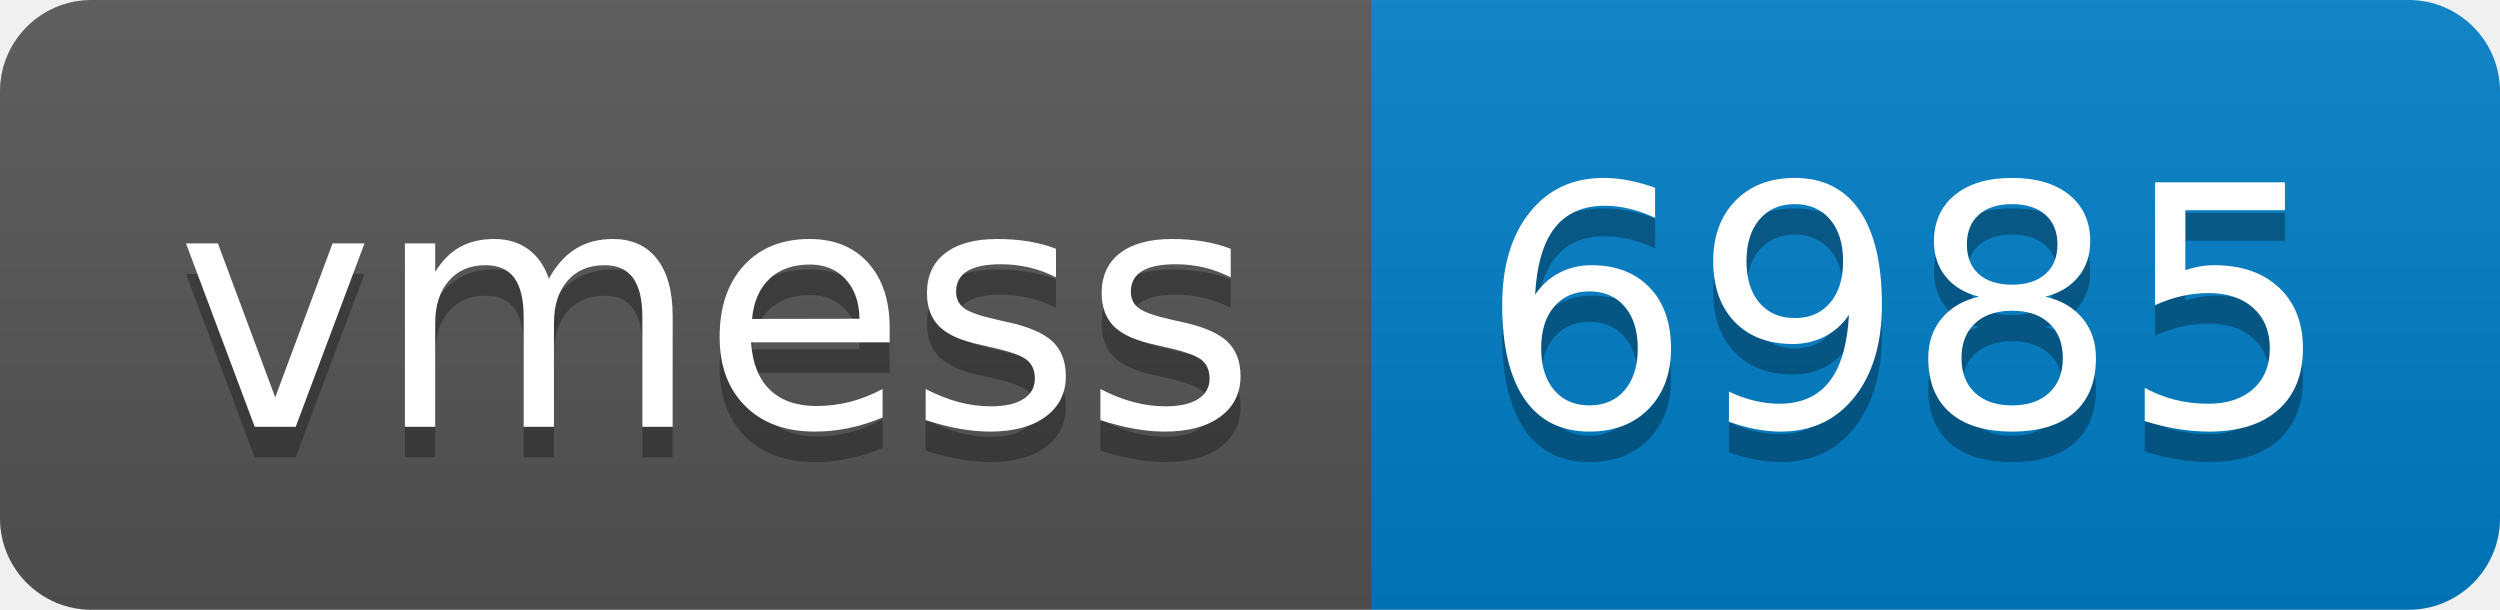
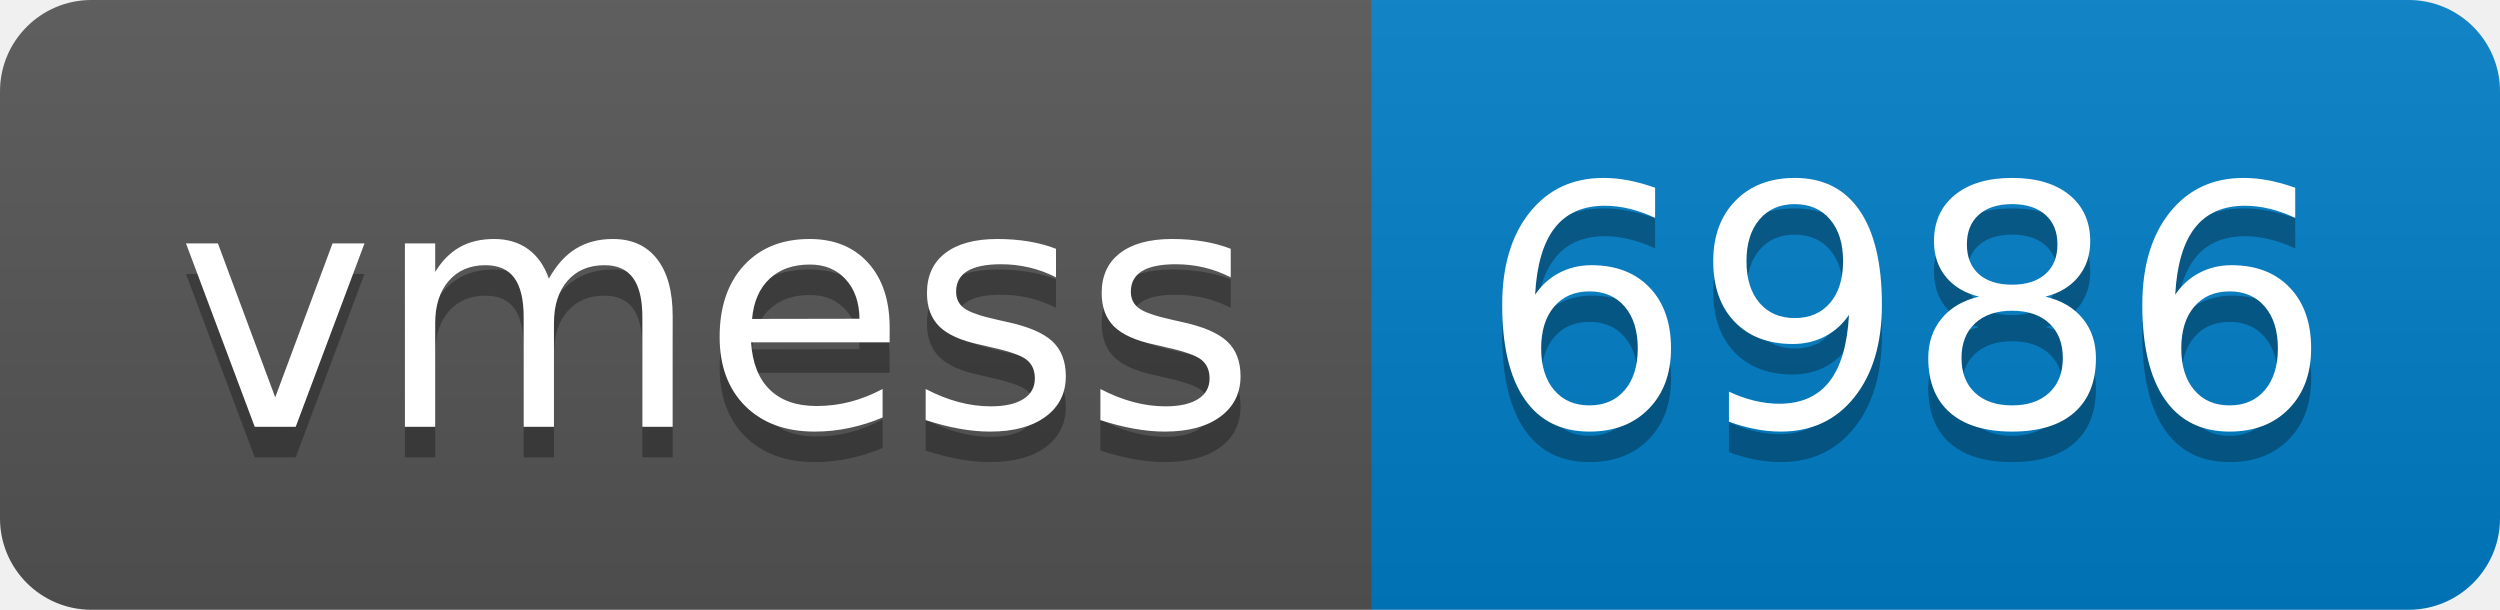
- <svg xmlns="http://www.w3.org/2000/svg" width="82" height="20" role="img" aria-label="vmess: 6985">
+ <svg xmlns="http://www.w3.org/2000/svg" width="82" height="20" role="img" aria-label="vmess: 6986">
  <linearGradient id="s" x2="0" y2="100%">
    <stop offset="0" stop-color="#bbb" stop-opacity=".1" />
    <stop offset="1" stop-opacity=".1" />
  </linearGradient>
  <clipPath id="r">
    <rect width="82" height="20" rx="3" fill="#fff" />
  </clipPath>
  <g clip-path="url(#r)">
    <rect width="45" height="20" fill="#555" />
    <rect x="45" width="37" height="20" fill="#007ec6" />
    <rect width="82" height="20" fill="url(#s)" />
  </g>
  <g fill="#fff" text-anchor="middle" font-family="Verdana,Geneva,DejaVu Sans,sans-serif" text-rendering="geometricPrecision" font-size="110">
    <text aria-hidden="true" x="235" y="150" fill="#010101" fill-opacity=".3" transform="scale(.1)" textLength="350">vmess</text>
    <text x="235" y="140" transform="scale(.1)" fill="#fff" textLength="350">vmess</text>
-     <text aria-hidden="true" x="625" y="150" fill="#010101" fill-opacity=".3" transform="scale(.1)" textLength="270">6985</text>
-     <text x="625" y="140" transform="scale(.1)" fill="#fff" textLength="270">6985</text>
+     <text aria-hidden="true" x="625" y="150" fill="#010101" fill-opacity=".3" transform="scale(.1)" textLength="270">6986</text>
+     <text x="625" y="140" transform="scale(.1)" fill="#fff" textLength="270">6986</text>
  </g>
</svg>
